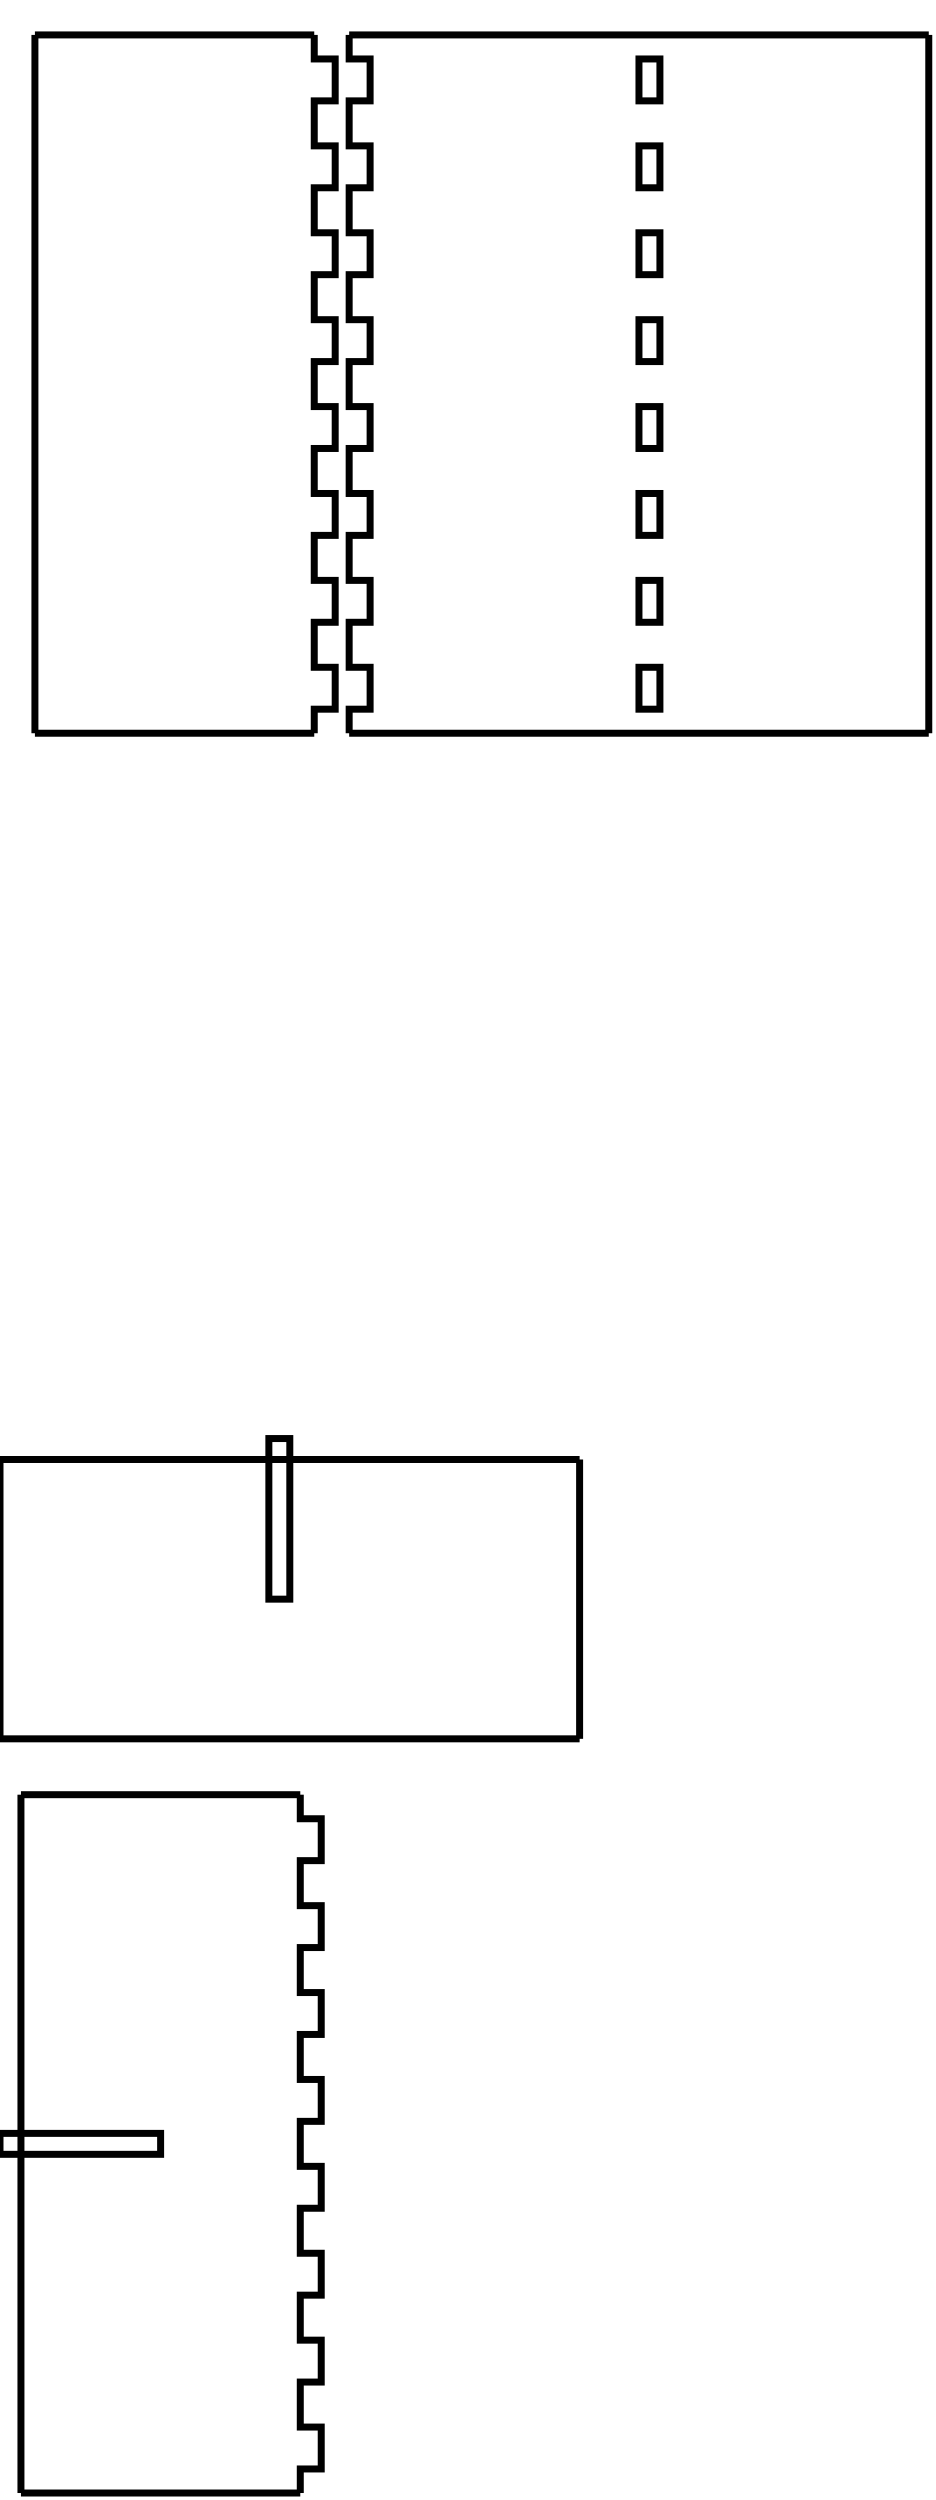
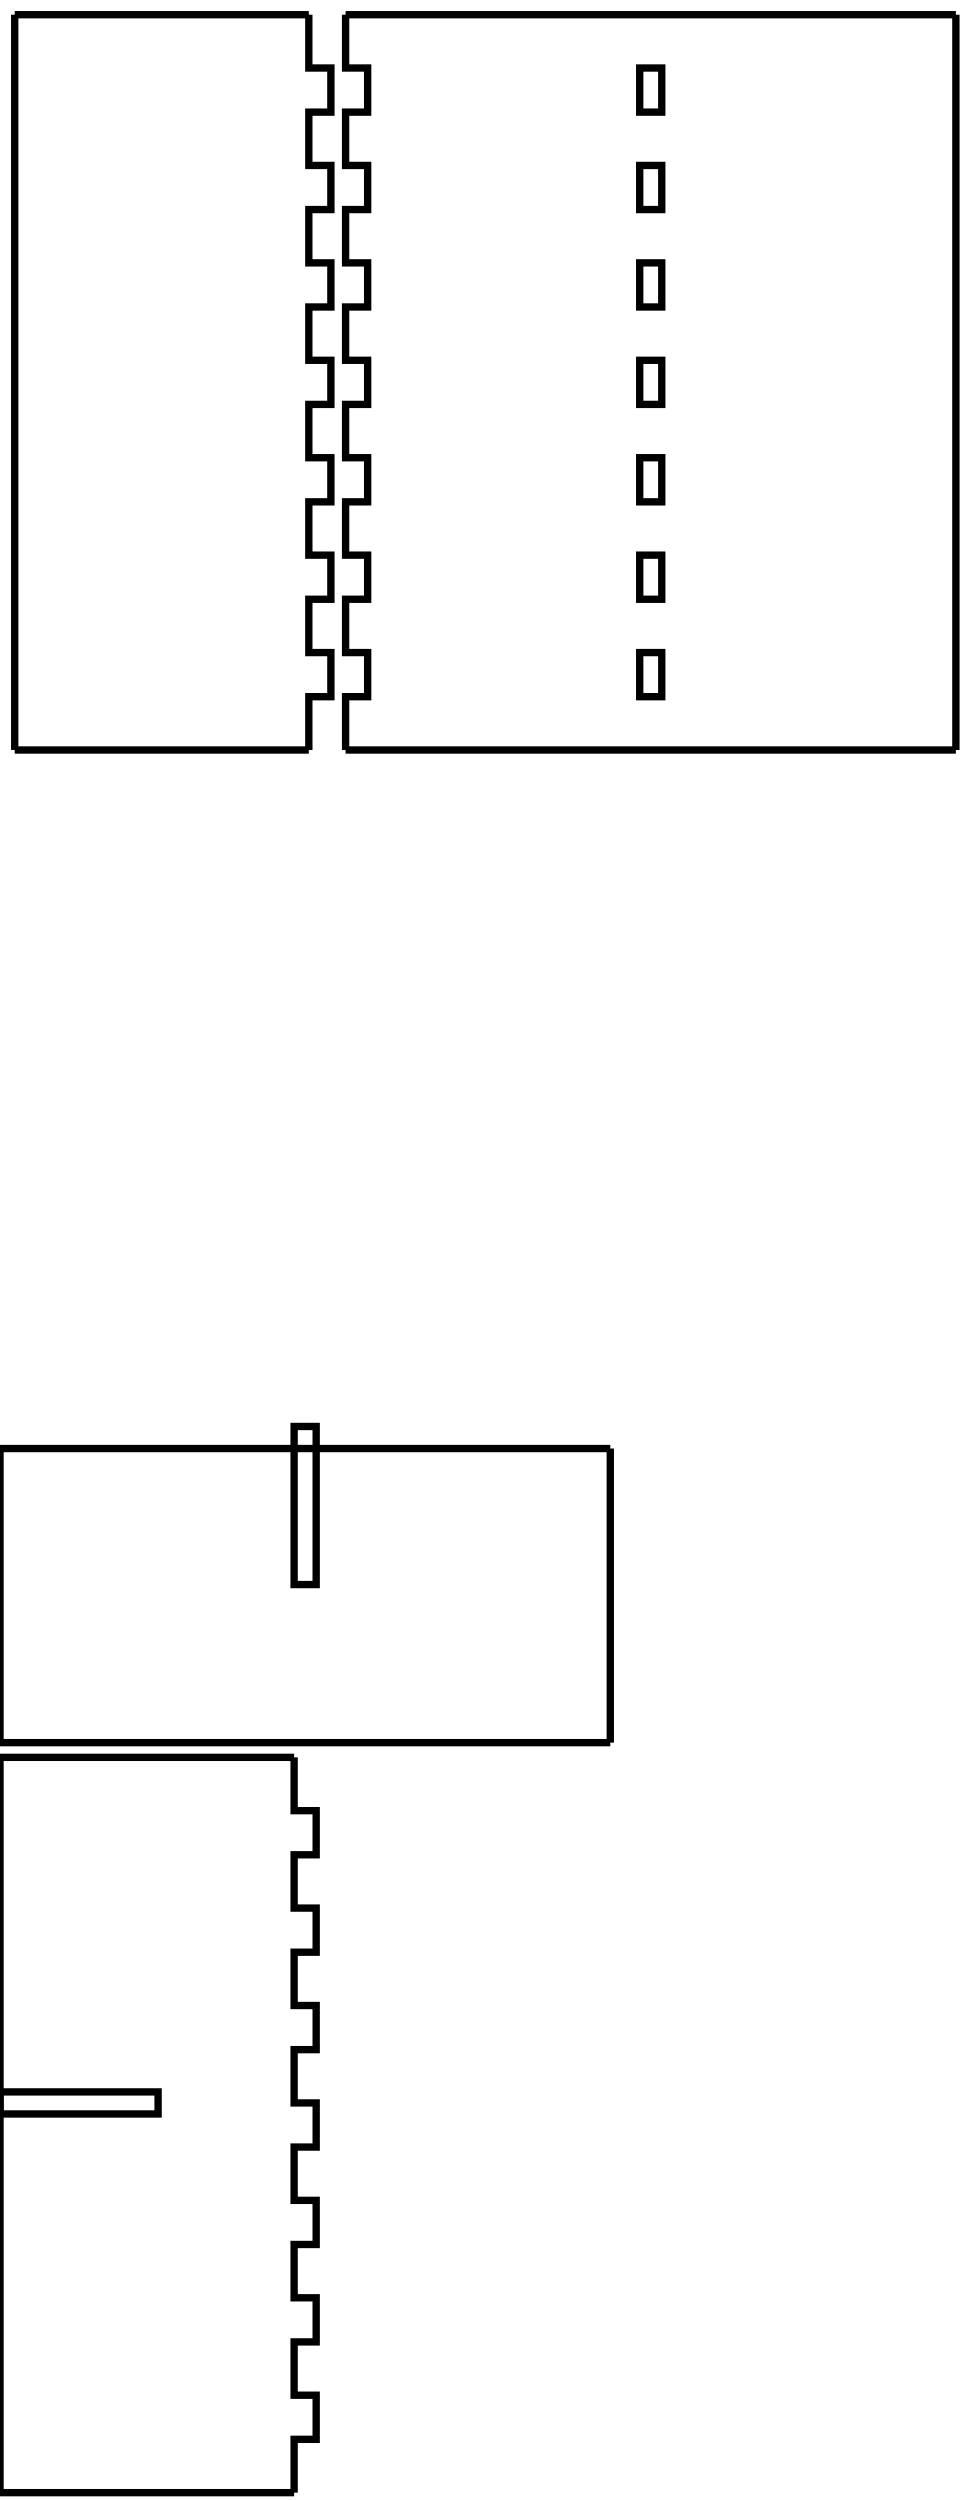
- <svg xmlns="http://www.w3.org/2000/svg" width="134mm" height="358mm" viewBox="0 0 134 358" version="1.1" id="svg5">
+ <svg xmlns="http://www.w3.org/2000/svg" width="131mm" height="340mm" viewBox="0 0 131 340" version="1.1" id="svg5">
  <defs id="defs2" />
  <g id="layer1">
    <g id="xdivider_001">
-       <path id="side_001" style="fill:none;stroke:#000000;stroke-width:1" d="M 0 209 L 7.143 209 L 7.143 209 L 13.143 209 L 13.143 209 L 20.286 209 L 20.286 209 L 26.286 209 L 26.286 209 L 33.429 209 L 33.429 209 L 39.429 209 L 39.429 209 L 46.571 209 L 46.571 209 L 52.571 209 L 52.571 209 L 59.714 209 L 59.714 209 L 65.714 209 L 65.714 209 L 72.857 209 L 72.857 209 L 78.857 209 L 78.857 209 L 83 209" />
-       <path id="side_002" style="fill:none;stroke:#000000;stroke-width:1" d="M 83 209 L 83 213 L 83 213 L 83 219 L 83 219 L 83 226 L 83 226 L 83 232 L 83 232 L 83 239 L 83 239 L 83 245 L 83 245 L 83 249" />
-       <path id="slot_001" style="fill:none;stroke:#000000;stroke-width:1" d="M 38.5 206 L 38.5 229 L 41.5 229 L 41.5 206 L 38.5 206 Z" />
-       <path id="side_003" style="fill:none;stroke:#000000;stroke-width:1" d="M 83 249 L 78.857 249 L 78.857 249 L 72.857 249 L 72.857 249 L 65.714 249 L 65.714 249 L 59.714 249 L 59.714 249 L 52.571 249 L 52.571 249 L 46.571 249 L 46.571 249 L 39.429 249 L 39.429 249 L 33.429 249 L 33.429 249 L 26.286 249 L 26.286 249 L 20.286 249 L 20.286 249 L 13.143 249 L 13.143 249 L 7.143 249 L 7.143 249 L 0 249" />
-       <path id="side_004" style="fill:none;stroke:#000000;stroke-width:1" d="M 0 249 L 0 245 L 0 245 L 0 239 L 0 239 L 0 232 L 0 232 L 0 226 L 0 226 L 0 219 L 0 219 L 0 213 L 0 213 L 0 209" />
+       <path id="side_001" style="fill:none;stroke:#000000;stroke-width:1" d="M 0 197 L 6.714 197 L 6.714 197 L 12.714 197 L 12.714 197 L 19.429 197 L 19.429 197 L 25.429 197 L 25.429 197 L 32.143 197 L 32.143 197 L 38.143 197 L 38.143 197 L 44.857 197 L 44.857 197 L 50.857 197 L 50.857 197 L 57.571 197 L 57.571 197 L 63.571 197 L 63.571 197 L 70.286 197 L 70.286 197 L 76.286 197 L 76.286 197 L 83 197" />
+       <path id="side_002" style="fill:none;stroke:#000000;stroke-width:1" d="M 83 197 L 83 200.25 L 83 200.25 L 83 206.25 L 83 206.25 L 83 212.5 L 83 212.5 L 83 218.5 L 83 218.5 L 83 224.75 L 83 224.75 L 83 230.75 L 83 230.75 L 83 237" />
+       <path id="slot_001" style="fill:none;stroke:#000000;stroke-width:1" d="M 40 194 L 40 215.5 L 43 215.5 L 43 194 L 40 194 Z" />
+       <path id="side_003" style="fill:none;stroke:#000000;stroke-width:1" d="M 83 237 L 76.286 237 L 76.286 237 L 70.286 237 L 70.286 237 L 63.571 237 L 63.571 237 L 57.571 237 L 57.571 237 L 50.857 237 L 50.857 237 L 44.857 237 L 44.857 237 L 38.143 237 L 38.143 237 L 32.143 237 L 32.143 237 L 25.429 237 L 25.429 237 L 19.429 237 L 19.429 237 L 12.714 237 L 12.714 237 L 6.714 237 L 6.714 237 L 0 237" />
+       <path id="side_004" style="fill:none;stroke:#000000;stroke-width:1" d="M 0 237 L 0 230.75 L 0 230.75 L 0 224.75 L 0 224.75 L 0 218.5 L 0 218.5 L 0 212.5 L 0 212.5 L 0 206.25 L 0 206.25 L 0 200.25 L 0 200.25 L 0 197" />
    </g>
    <g id="piece_001">
-       <path id="side_005" style="fill:none;stroke:#000000;stroke-width:1" d="M 5 5 L 9 5 L 9 5 L 15 5 L 15 5 L 22 5 L 22 5 L 28 5 L 28 5 L 35 5 L 35 5 L 41 5 L 41 5 L 45 5" />
-       <path id="side_006" style="fill:none;stroke:#000000;stroke-width:1" d="M 45 5 L 45 8.444 L 48 8.444 L 48 14.444 L 45 14.444 L 45 20.889 L 48 20.889 L 48 26.889 L 45 26.889 L 45 33.333 L 48 33.333 L 48 39.333 L 45 39.333 L 45 45.778 L 48 45.778 L 48 51.778 L 45 51.778 L 45 58.222 L 48 58.222 L 48 64.222 L 45 64.222 L 45 70.667 L 48 70.667 L 48 76.667 L 45 76.667 L 45 83.111 L 48 83.111 L 48 89.111 L 45 89.111 L 45 95.556 L 48 95.556 L 48 101.556 L 45 101.556 L 45 105" />
-       <path id="side_007" style="fill:none;stroke:#000000;stroke-width:1" d="M 45 105 L 41 105 L 41 105 L 35 105 L 35 105 L 28 105 L 28 105 L 22 105 L 22 105 L 15 105 L 15 105 L 9 105 L 9 105 L 5 105" />
-       <path id="side_008" style="fill:none;stroke:#000000;stroke-width:1" d="M 5 105 L 5 101.556 L 5 101.556 L 5 95.556 L 5 95.556 L 5 89.111 L 5 89.111 L 5 83.111 L 5 83.111 L 5 76.667 L 5 76.667 L 5 70.667 L 5 70.667 L 5 64.222 L 5 64.222 L 5 58.222 L 5 58.222 L 5 51.778 L 5 51.778 L 5 45.778 L 5 45.778 L 5 39.333 L 5 39.333 L 5 33.333 L 5 33.333 L 5 26.889 L 5 26.889 L 5 20.889 L 5 20.889 L 5 14.444 L 5 14.444 L 5 8.444 L 5 8.444 L 5 5" />
+       <path id="side_005" style="fill:none;stroke:#000000;stroke-width:1" d="M 2 2 L 8.25 2 L 8.25 2 L 14.25 2 L 14.25 2 L 20.5 2 L 20.5 2 L 26.5 2 L 26.5 2 L 32.75 2 L 32.75 2 L 38.75 2 L 38.75 2 L 42 2" />
+       <path id="side_006" style="fill:none;stroke:#000000;stroke-width:1" d="M 42 2 L 42 9.25 L 45 9.25 L 45 15.25 L 42 15.25 L 42 22.5 L 45 22.5 L 45 28.5 L 42 28.5 L 42 35.75 L 45 35.75 L 45 41.75 L 42 41.75 L 42 49 L 45 49 L 45 55 L 42 55 L 42 62.25 L 45 62.25 L 45 68.25 L 42 68.25 L 42 75.5 L 45 75.5 L 45 81.5 L 42 81.5 L 42 88.75 L 45 88.75 L 45 94.75 L 42 94.75 L 42 102" />
+       <path id="side_007" style="fill:none;stroke:#000000;stroke-width:1" d="M 42 102 L 38.75 102 L 38.75 102 L 32.75 102 L 32.75 102 L 26.5 102 L 26.5 102 L 20.5 102 L 20.5 102 L 14.25 102 L 14.25 102 L 8.25 102 L 8.25 102 L 2 102" />
+       <path id="side_008" style="fill:none;stroke:#000000;stroke-width:1" d="M 2 102 L 2 94.75 L 2 94.75 L 2 88.75 L 2 88.75 L 2 81.5 L 2 81.5 L 2 75.5 L 2 75.5 L 2 68.25 L 2 68.25 L 2 62.25 L 2 62.25 L 2 55 L 2 55 L 2 49 L 2 49 L 2 41.75 L 2 41.75 L 2 35.75 L 2 35.75 L 2 28.5 L 2 28.5 L 2 22.5 L 2 22.5 L 2 15.25 L 2 15.25 L 2 9.25 L 2 9.25 L 2 2" />
    </g>
    <g id="ydivider_001">
-       <path id="side_009" style="fill:none;stroke:#000000;stroke-width:1" d="M 3 257 L 7 257 L 7 257 L 13 257 L 13 257 L 20 257 L 20 257 L 26 257 L 26 257 L 33 257 L 33 257 L 39 257 L 39 257 L 43 257" />
-       <path id="slot_002" style="fill:none;stroke:#000000;stroke-width:1" d="M 0 305.5 L 23 305.5 L 23 308.5 L 0 308.5 L 0 305.5 Z" />
-       <path id="side_010" style="fill:none;stroke:#000000;stroke-width:1" d="M 43 257 L 43 260.444 L 46 260.444 L 46 266.444 L 43 266.444 L 43 272.889 L 46 272.889 L 46 278.889 L 43 278.889 L 43 285.333 L 46 285.333 L 46 291.333 L 43 291.333 L 43 297.778 L 46 297.778 L 46 303.778 L 43 303.778 L 43 310.222 L 46 310.222 L 46 316.222 L 43 316.222 L 43 322.667 L 46 322.667 L 46 328.667 L 43 328.667 L 43 335.111 L 46 335.111 L 46 341.111 L 43 341.111 L 43 347.556 L 46 347.556 L 46 353.556 L 43 353.556 L 43 357" />
-       <path id="side_011" style="fill:none;stroke:#000000;stroke-width:1" d="M 43 357 L 39 357 L 39 357 L 33 357 L 33 357 L 26 357 L 26 357 L 20 357 L 20 357 L 13 357 L 13 357 L 7 357 L 7 357 L 3 357" />
-       <path id="side_012" style="fill:none;stroke:#000000;stroke-width:1" d="M 3 357 L 3 353.556 L 3 353.556 L 3 347.556 L 3 347.556 L 3 341.111 L 3 341.111 L 3 335.111 L 3 335.111 L 3 328.667 L 3 328.667 L 3 322.667 L 3 322.667 L 3 316.222 L 3 316.222 L 3 310.222 L 3 310.222 L 3 303.778 L 3 303.778 L 3 297.778 L 3 297.778 L 3 291.333 L 3 291.333 L 3 285.333 L 3 285.333 L 3 278.889 L 3 278.889 L 3 272.889 L 3 272.889 L 3 266.444 L 3 266.444 L 3 260.444 L 3 260.444 L 3 257" />
+       <path id="side_009" style="fill:none;stroke:#000000;stroke-width:1" d="M 0 239 L 6.25 239 L 6.25 239 L 12.25 239 L 12.25 239 L 18.5 239 L 18.5 239 L 24.5 239 L 24.5 239 L 30.75 239 L 30.75 239 L 36.75 239 L 36.75 239 L 40 239" />
+       <path id="slot_002" style="fill:none;stroke:#000000;stroke-width:1" d="M 0 284.5 L 21.5 284.5 L 21.5 287.5 L 0 287.5 L 0 284.5 Z" />
+       <path id="side_010" style="fill:none;stroke:#000000;stroke-width:1" d="M 40 239 L 40 246.25 L 43 246.25 L 43 252.25 L 40 252.25 L 40 259.5 L 43 259.5 L 43 265.5 L 40 265.5 L 40 272.75 L 43 272.75 L 43 278.75 L 40 278.75 L 40 286 L 43 286 L 43 292 L 40 292 L 40 299.25 L 43 299.25 L 43 305.25 L 40 305.25 L 40 312.5 L 43 312.5 L 43 318.5 L 40 318.5 L 40 325.75 L 43 325.75 L 43 331.75 L 40 331.75 L 40 339" />
+       <path id="side_011" style="fill:none;stroke:#000000;stroke-width:1" d="M 40 339 L 36.75 339 L 36.75 339 L 30.75 339 L 30.75 339 L 24.5 339 L 24.5 339 L 18.5 339 L 18.5 339 L 12.25 339 L 12.25 339 L 6.25 339 L 6.25 339 L 0 339" />
+       <path id="side_012" style="fill:none;stroke:#000000;stroke-width:1" d="M 0 339 L 0 331.75 L 0 331.75 L 0 325.75 L 0 325.75 L 0 318.5 L 0 318.5 L 0 312.5 L 0 312.5 L 0 305.25 L 0 305.25 L 0 299.25 L 0 299.25 L 0 292 L 0 292 L 0 286 L 0 286 L 0 278.75 L 0 278.75 L 0 272.75 L 0 272.75 L 0 265.5 L 0 265.5 L 0 259.5 L 0 259.5 L 0 252.25 L 0 252.25 L 0 246.25 L 0 246.25 L 0 239" />
    </g>
    <g id="piece_002">
-       <path id="side_013" style="fill:none;stroke:#000000;stroke-width:1" d="M 50 5 L 57.143 5 L 57.143 5 L 63.143 5 L 63.143 5 L 70.286 5 L 70.286 5 L 76.286 5 L 76.286 5 L 83.429 5 L 83.429 5 L 89.429 5 L 89.429 5 L 96.571 5 L 96.571 5 L 102.571 5 L 102.571 5 L 109.714 5 L 109.714 5 L 115.714 5 L 115.714 5 L 122.857 5 L 122.857 5 L 128.857 5 L 128.857 5 L 133 5" />
-       <path id="side_014" style="fill:none;stroke:#000000;stroke-width:1" d="M 133 5 L 133 8.444 L 133 8.444 L 133 14.444 L 133 14.444 L 133 20.889 L 133 20.889 L 133 26.889 L 133 26.889 L 133 33.333 L 133 33.333 L 133 39.333 L 133 39.333 L 133 45.778 L 133 45.778 L 133 51.778 L 133 51.778 L 133 58.222 L 133 58.222 L 133 64.222 L 133 64.222 L 133 70.667 L 133 70.667 L 133 76.667 L 133 76.667 L 133 83.111 L 133 83.111 L 133 89.111 L 133 89.111 L 133 95.556 L 133 95.556 L 133 101.556 L 133 101.556 L 133 105" />
-       <path id="side_015" style="fill:none;stroke:#000000;stroke-width:1" d="M 133 105 L 128.857 105 L 128.857 105 L 122.857 105 L 122.857 105 L 115.714 105 L 115.714 105 L 109.714 105 L 109.714 105 L 102.571 105 L 102.571 105 L 96.571 105 L 96.571 105 L 89.429 105 L 89.429 105 L 83.429 105 L 83.429 105 L 76.286 105 L 76.286 105 L 70.286 105 L 70.286 105 L 63.143 105 L 63.143 105 L 57.143 105 L 57.143 105 L 50 105" />
-       <path id="side_016" style="fill:none;stroke:#000000;stroke-width:1" d="M 50 105 L 50 101.556 L 53 101.556 L 53 95.556 L 50 95.556 L 50 89.111 L 53 89.111 L 53 83.111 L 50 83.111 L 50 76.667 L 53 76.667 L 53 70.667 L 50 70.667 L 50 64.222 L 53 64.222 L 53 58.222 L 50 58.222 L 50 51.778 L 53 51.778 L 53 45.778 L 50 45.778 L 50 39.333 L 53 39.333 L 53 33.333 L 50 33.333 L 50 26.889 L 53 26.889 L 53 20.889 L 50 20.889 L 50 14.444 L 53 14.444 L 53 8.444 L 50 8.444 L 50 5" />
-       <path id="hole_001" style="fill:none;stroke:#000000;stroke-width:1" d="M 94.5 101.556 L 94.5 95.556 L 91.5 95.556 L 91.5 101.556 L 94.5 101.556 Z" />
-       <path id="hole_002" style="fill:none;stroke:#000000;stroke-width:1" d="M 94.5 89.111 L 94.5 83.111 L 91.5 83.111 L 91.5 89.111 L 94.5 89.111 Z" />
-       <path id="hole_003" style="fill:none;stroke:#000000;stroke-width:1" d="M 94.5 76.667 L 94.5 70.667 L 91.5 70.667 L 91.5 76.667 L 94.5 76.667 Z" />
-       <path id="hole_004" style="fill:none;stroke:#000000;stroke-width:1" d="M 94.5 64.222 L 94.5 58.222 L 91.5 58.222 L 91.5 64.222 L 94.5 64.222 Z" />
-       <path id="hole_005" style="fill:none;stroke:#000000;stroke-width:1" d="M 94.5 51.778 L 94.5 45.778 L 91.5 45.778 L 91.5 51.778 L 94.5 51.778 Z" />
-       <path id="hole_006" style="fill:none;stroke:#000000;stroke-width:1" d="M 94.5 39.333 L 94.5 33.333 L 91.5 33.333 L 91.5 39.333 L 94.5 39.333 Z" />
-       <path id="hole_007" style="fill:none;stroke:#000000;stroke-width:1" d="M 94.5 26.889 L 94.5 20.889 L 91.5 20.889 L 91.5 26.889 L 94.5 26.889 Z" />
-       <path id="hole_008" style="fill:none;stroke:#000000;stroke-width:1" d="M 94.5 14.444 L 94.5 8.444 L 91.5 8.444 L 91.5 14.444 L 94.5 14.444 Z" />
+       <path id="side_013" style="fill:none;stroke:#000000;stroke-width:1" d="M 47 2 L 53.714 2 L 53.714 2 L 59.714 2 L 59.714 2 L 66.429 2 L 66.429 2 L 72.429 2 L 72.429 2 L 79.143 2 L 79.143 2 L 85.143 2 L 85.143 2 L 91.857 2 L 91.857 2 L 97.857 2 L 97.857 2 L 104.571 2 L 104.571 2 L 110.571 2 L 110.571 2 L 117.286 2 L 117.286 2 L 123.286 2 L 123.286 2 L 130 2" />
+       <path id="side_014" style="fill:none;stroke:#000000;stroke-width:1" d="M 130 2 L 130 9.25 L 130 9.25 L 130 15.25 L 130 15.25 L 130 22.5 L 130 22.5 L 130 28.5 L 130 28.5 L 130 35.75 L 130 35.75 L 130 41.75 L 130 41.75 L 130 49 L 130 49 L 130 55 L 130 55 L 130 62.25 L 130 62.25 L 130 68.25 L 130 68.25 L 130 75.5 L 130 75.5 L 130 81.5 L 130 81.5 L 130 88.75 L 130 88.75 L 130 94.75 L 130 94.75 L 130 102" />
+       <path id="side_015" style="fill:none;stroke:#000000;stroke-width:1" d="M 130 102 L 123.286 102 L 123.286 102 L 117.286 102 L 117.286 102 L 110.571 102 L 110.571 102 L 104.571 102 L 104.571 102 L 97.857 102 L 97.857 102 L 91.857 102 L 91.857 102 L 85.143 102 L 85.143 102 L 79.143 102 L 79.143 102 L 72.429 102 L 72.429 102 L 66.429 102 L 66.429 102 L 59.714 102 L 59.714 102 L 53.714 102 L 53.714 102 L 47 102" />
+       <path id="side_016" style="fill:none;stroke:#000000;stroke-width:1" d="M 47 102 L 47 94.75 L 50 94.75 L 50 88.75 L 47 88.75 L 47 81.5 L 50 81.5 L 50 75.5 L 47 75.5 L 47 68.25 L 50 68.25 L 50 62.25 L 47 62.25 L 47 55 L 50 55 L 50 49 L 47 49 L 47 41.75 L 50 41.75 L 50 35.75 L 47 35.75 L 47 28.5 L 50 28.5 L 50 22.5 L 47 22.5 L 47 15.25 L 50 15.25 L 50 9.25 L 47 9.25 L 47 2" />
+       <path id="hole_001" style="fill:none;stroke:#000000;stroke-width:1" d="M 90 94.75 L 90 88.75 L 87 88.75 L 87 94.75 L 90 94.75 Z" />
+       <path id="hole_002" style="fill:none;stroke:#000000;stroke-width:1" d="M 90 81.5 L 90 75.5 L 87 75.5 L 87 81.5 L 90 81.5 Z" />
+       <path id="hole_003" style="fill:none;stroke:#000000;stroke-width:1" d="M 90 68.25 L 90 62.25 L 87 62.25 L 87 68.25 L 90 68.25 Z" />
+       <path id="hole_004" style="fill:none;stroke:#000000;stroke-width:1" d="M 90 55 L 90 49 L 87 49 L 87 55 L 90 55 Z" />
+       <path id="hole_005" style="fill:none;stroke:#000000;stroke-width:1" d="M 90 41.75 L 90 35.75 L 87 35.75 L 87 41.75 L 90 41.75 Z" />
+       <path id="hole_006" style="fill:none;stroke:#000000;stroke-width:1" d="M 90 28.5 L 90 22.5 L 87 22.5 L 87 28.5 L 90 28.5 Z" />
+       <path id="hole_007" style="fill:none;stroke:#000000;stroke-width:1" d="M 90 15.25 L 90 9.25 L 87 9.25 L 87 15.25 L 90 15.25 Z" />
    </g>
  </g>
</svg>
